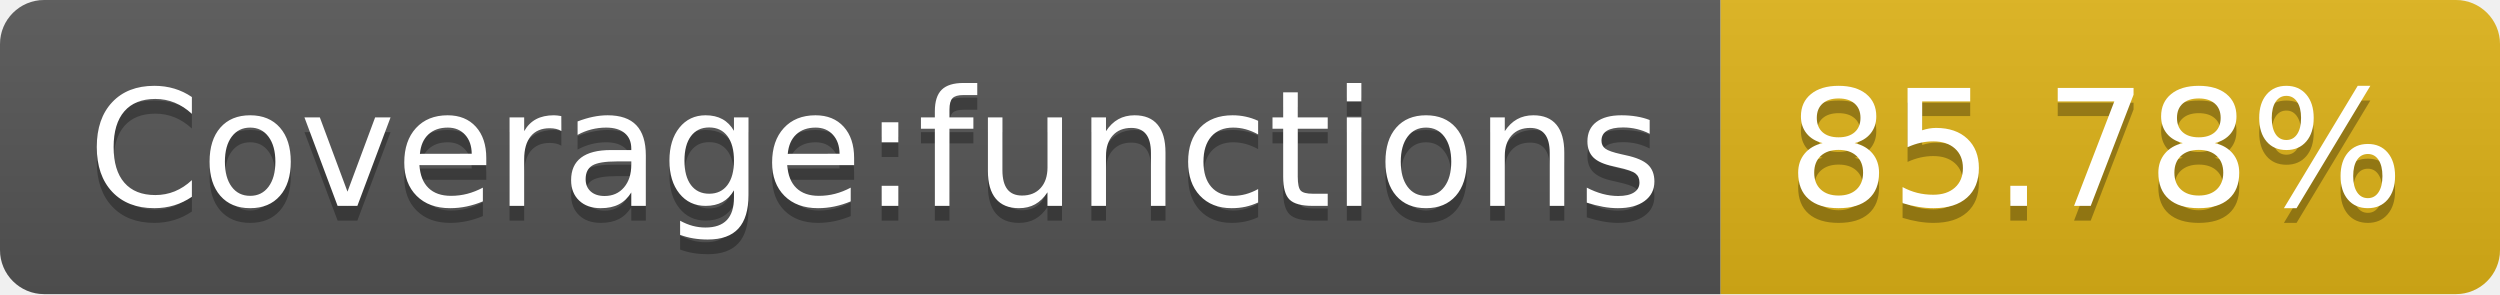
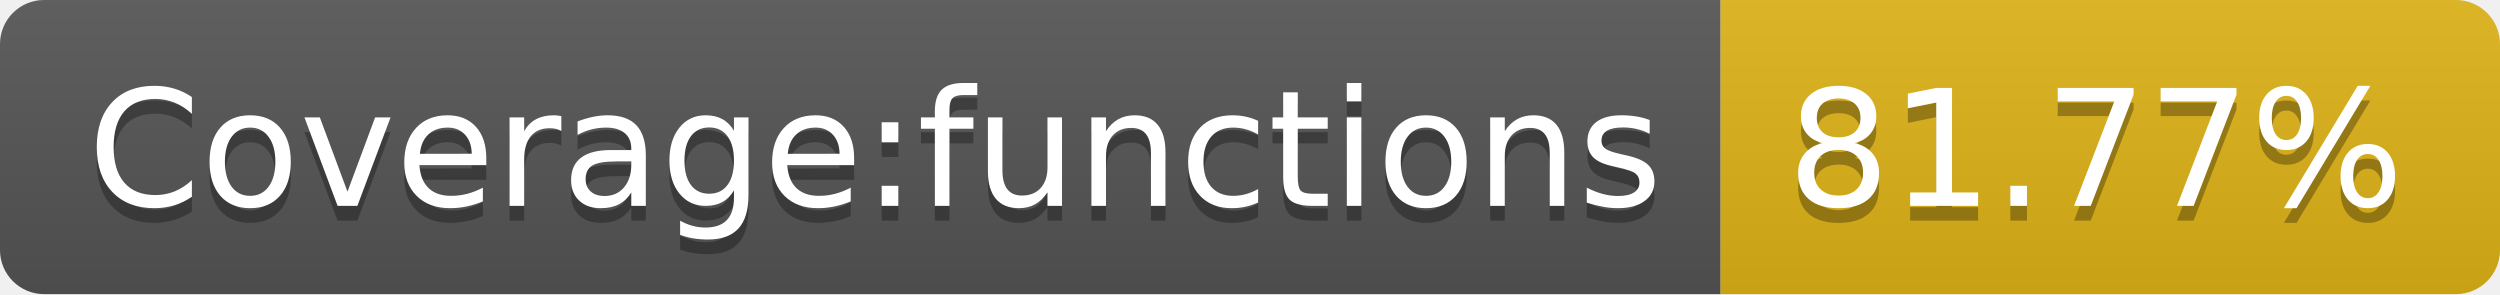
- <svg xmlns="http://www.w3.org/2000/svg" width="170" height="20" role="img" aria-label="Coverage:functions: 85.78%">
+ <svg xmlns="http://www.w3.org/2000/svg" width="170" height="20" role="img" aria-label="Coverage:functions: 81.77%">
  <linearGradient id="s" x2="0" y2="100%">
    <stop offset="0" stop-color="#bbb" stop-opacity=".1" />
    <stop offset="1" stop-opacity=".1" />
  </linearGradient>
  <clipPath id="r">
    <rect width="170" height="20" rx="3" fill="#fff" />
  </clipPath>
  <g clip-path="url(#r)">
    <rect width="117" height="20" fill="#555" />
    <rect x="117" width="53" height="20" fill="#dfb317" />
    <rect width="170" height="20" fill="url(#s)" />
  </g>
  <g fill="#fff" text-anchor="middle" font-family="Verdana,Geneva,DejaVu Sans,sans-serif" text-rendering="geometricPrecision" font-size="110">
    <text aria-hidden="true" x="595" y="150" fill="#010101" fill-opacity=".3" transform="scale(.1)" textLength="1070">Coverage:functions</text>
    <text x="595" y="140" transform="scale(.1)" fill="#fff" textLength="1070">Coverage:functions</text>
-     <text aria-hidden="true" x="1425" y="150" fill="#010101" fill-opacity=".3" transform="scale(.1)" textLength="430">85.78%</text>
-     <text x="1425" y="140" transform="scale(.1)" fill="#fff" textLength="430">85.78%</text>
+     <text aria-hidden="true" x="1425" y="150" fill="#010101" fill-opacity=".3" transform="scale(.1)" textLength="430">81.77%</text>
+     <text x="1425" y="140" transform="scale(.1)" fill="#fff" textLength="430">81.77%</text>
  </g>
</svg>
